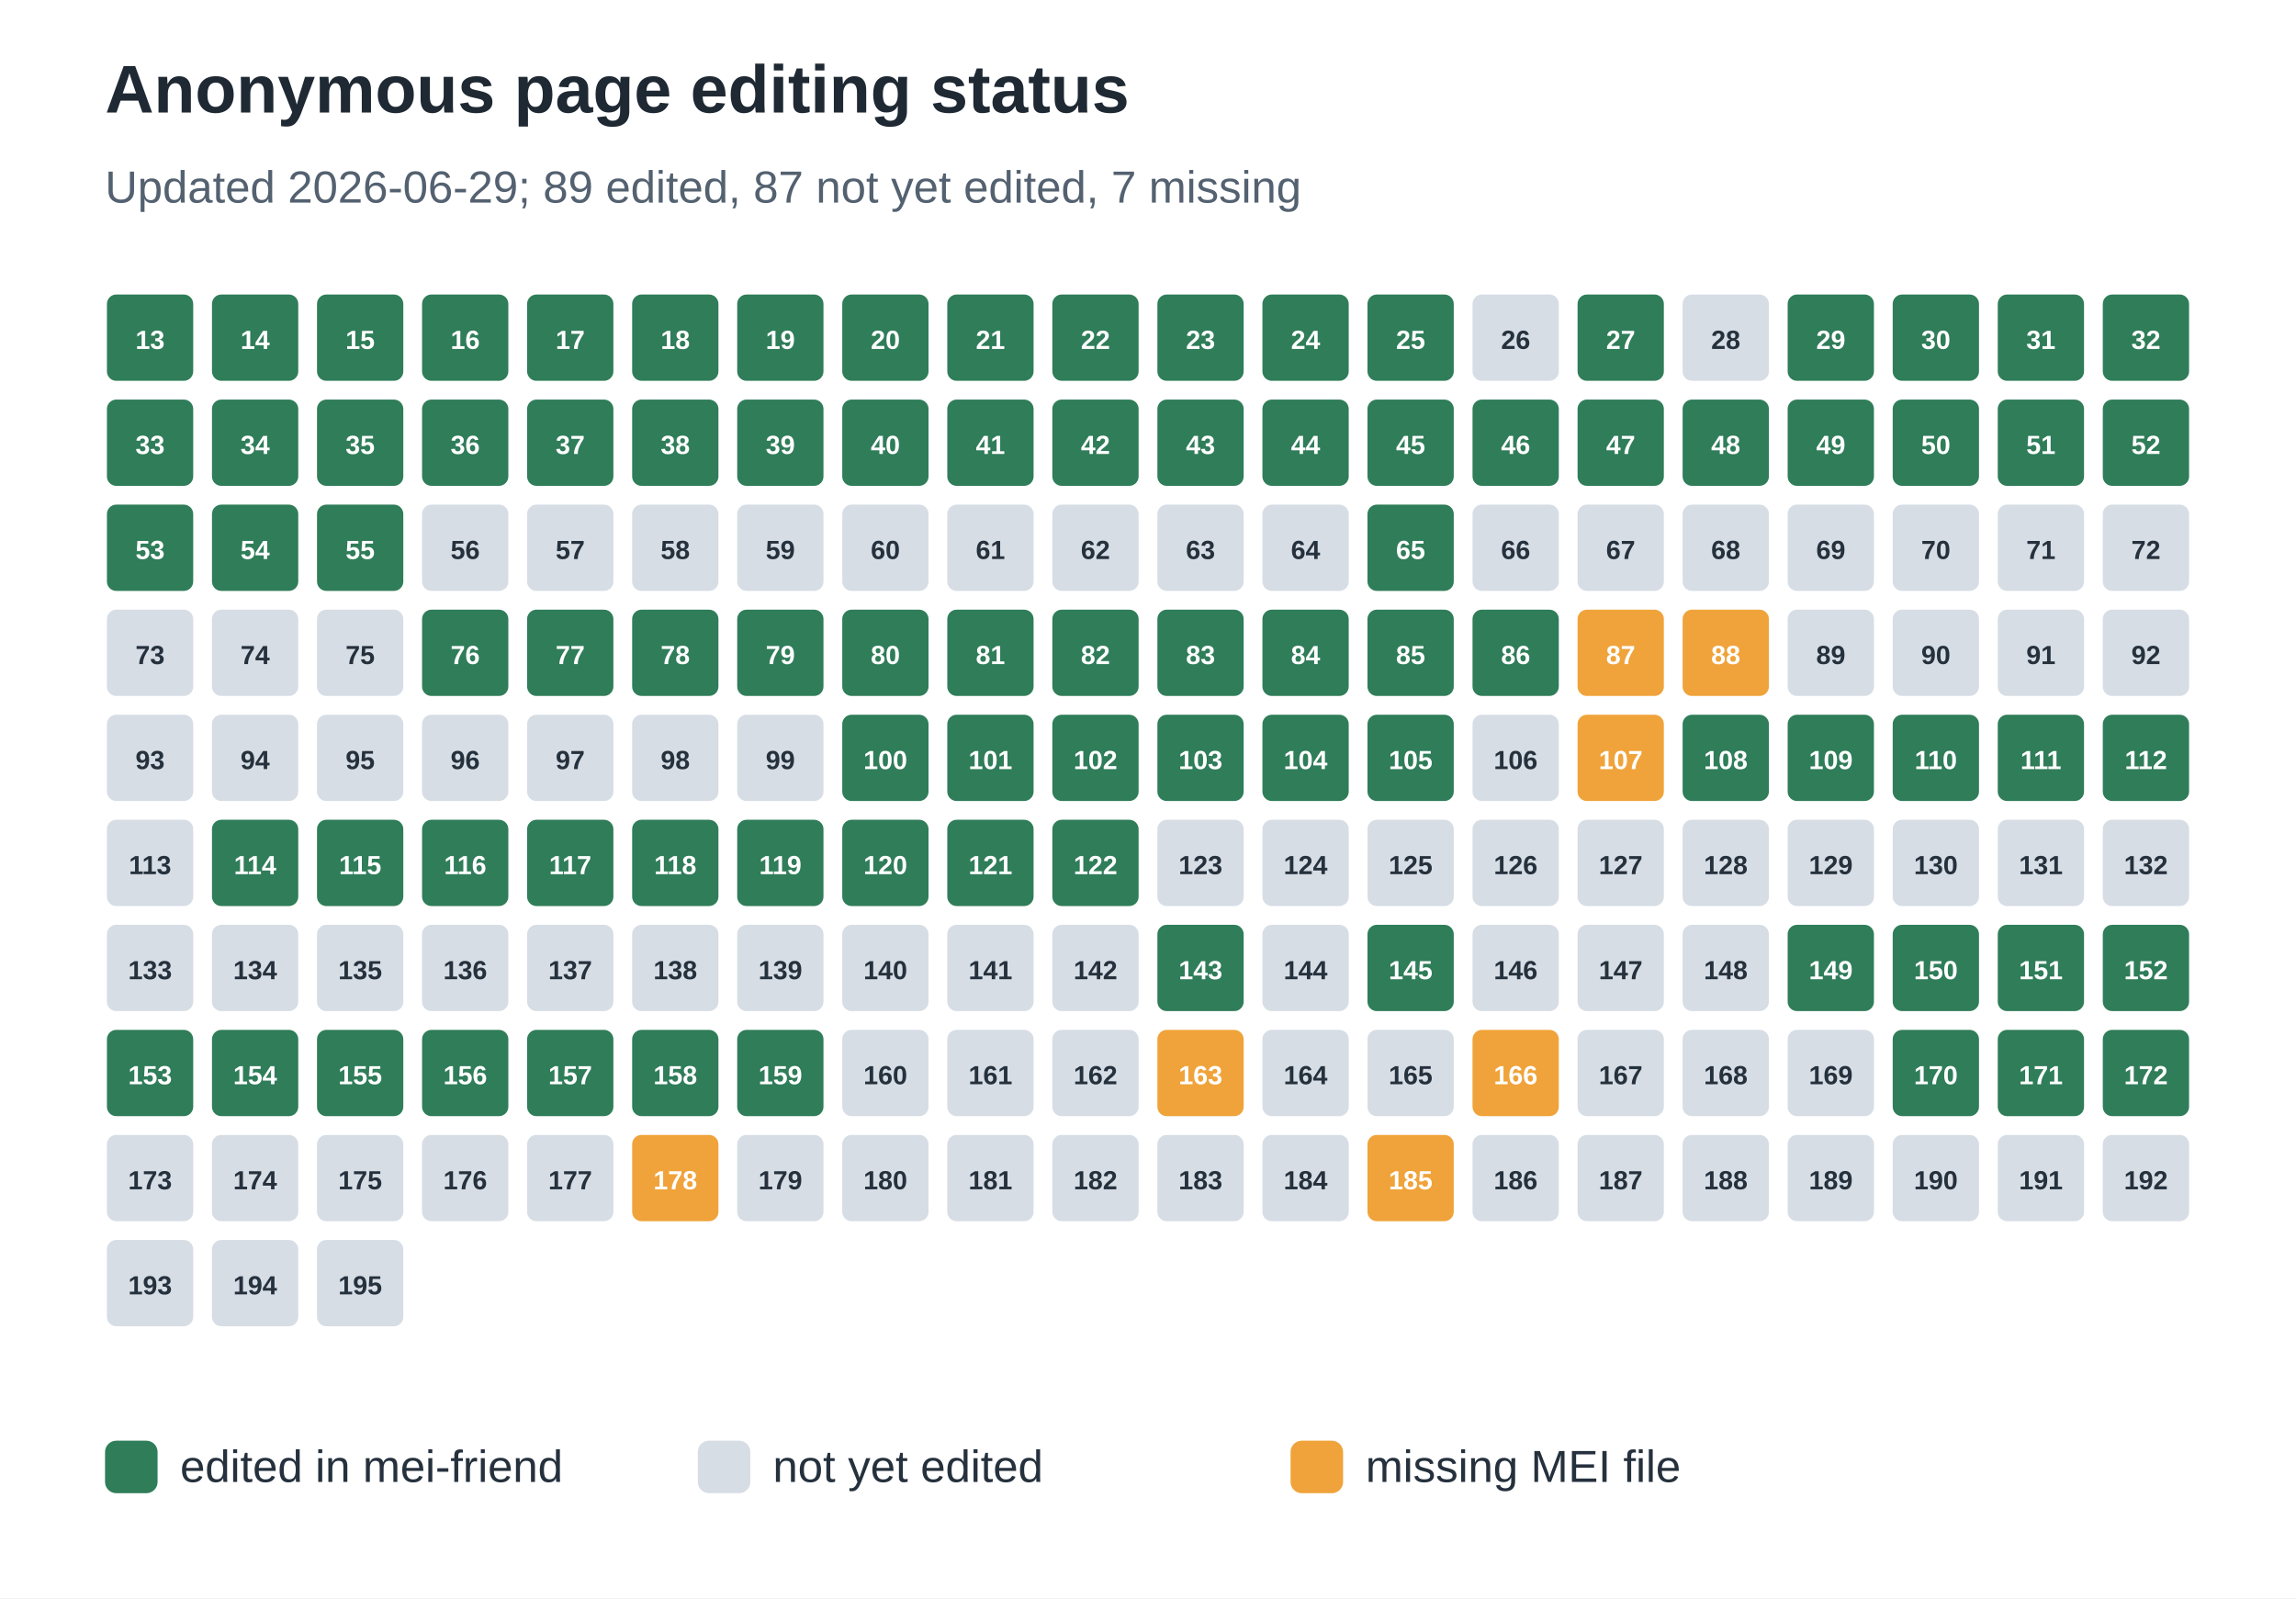
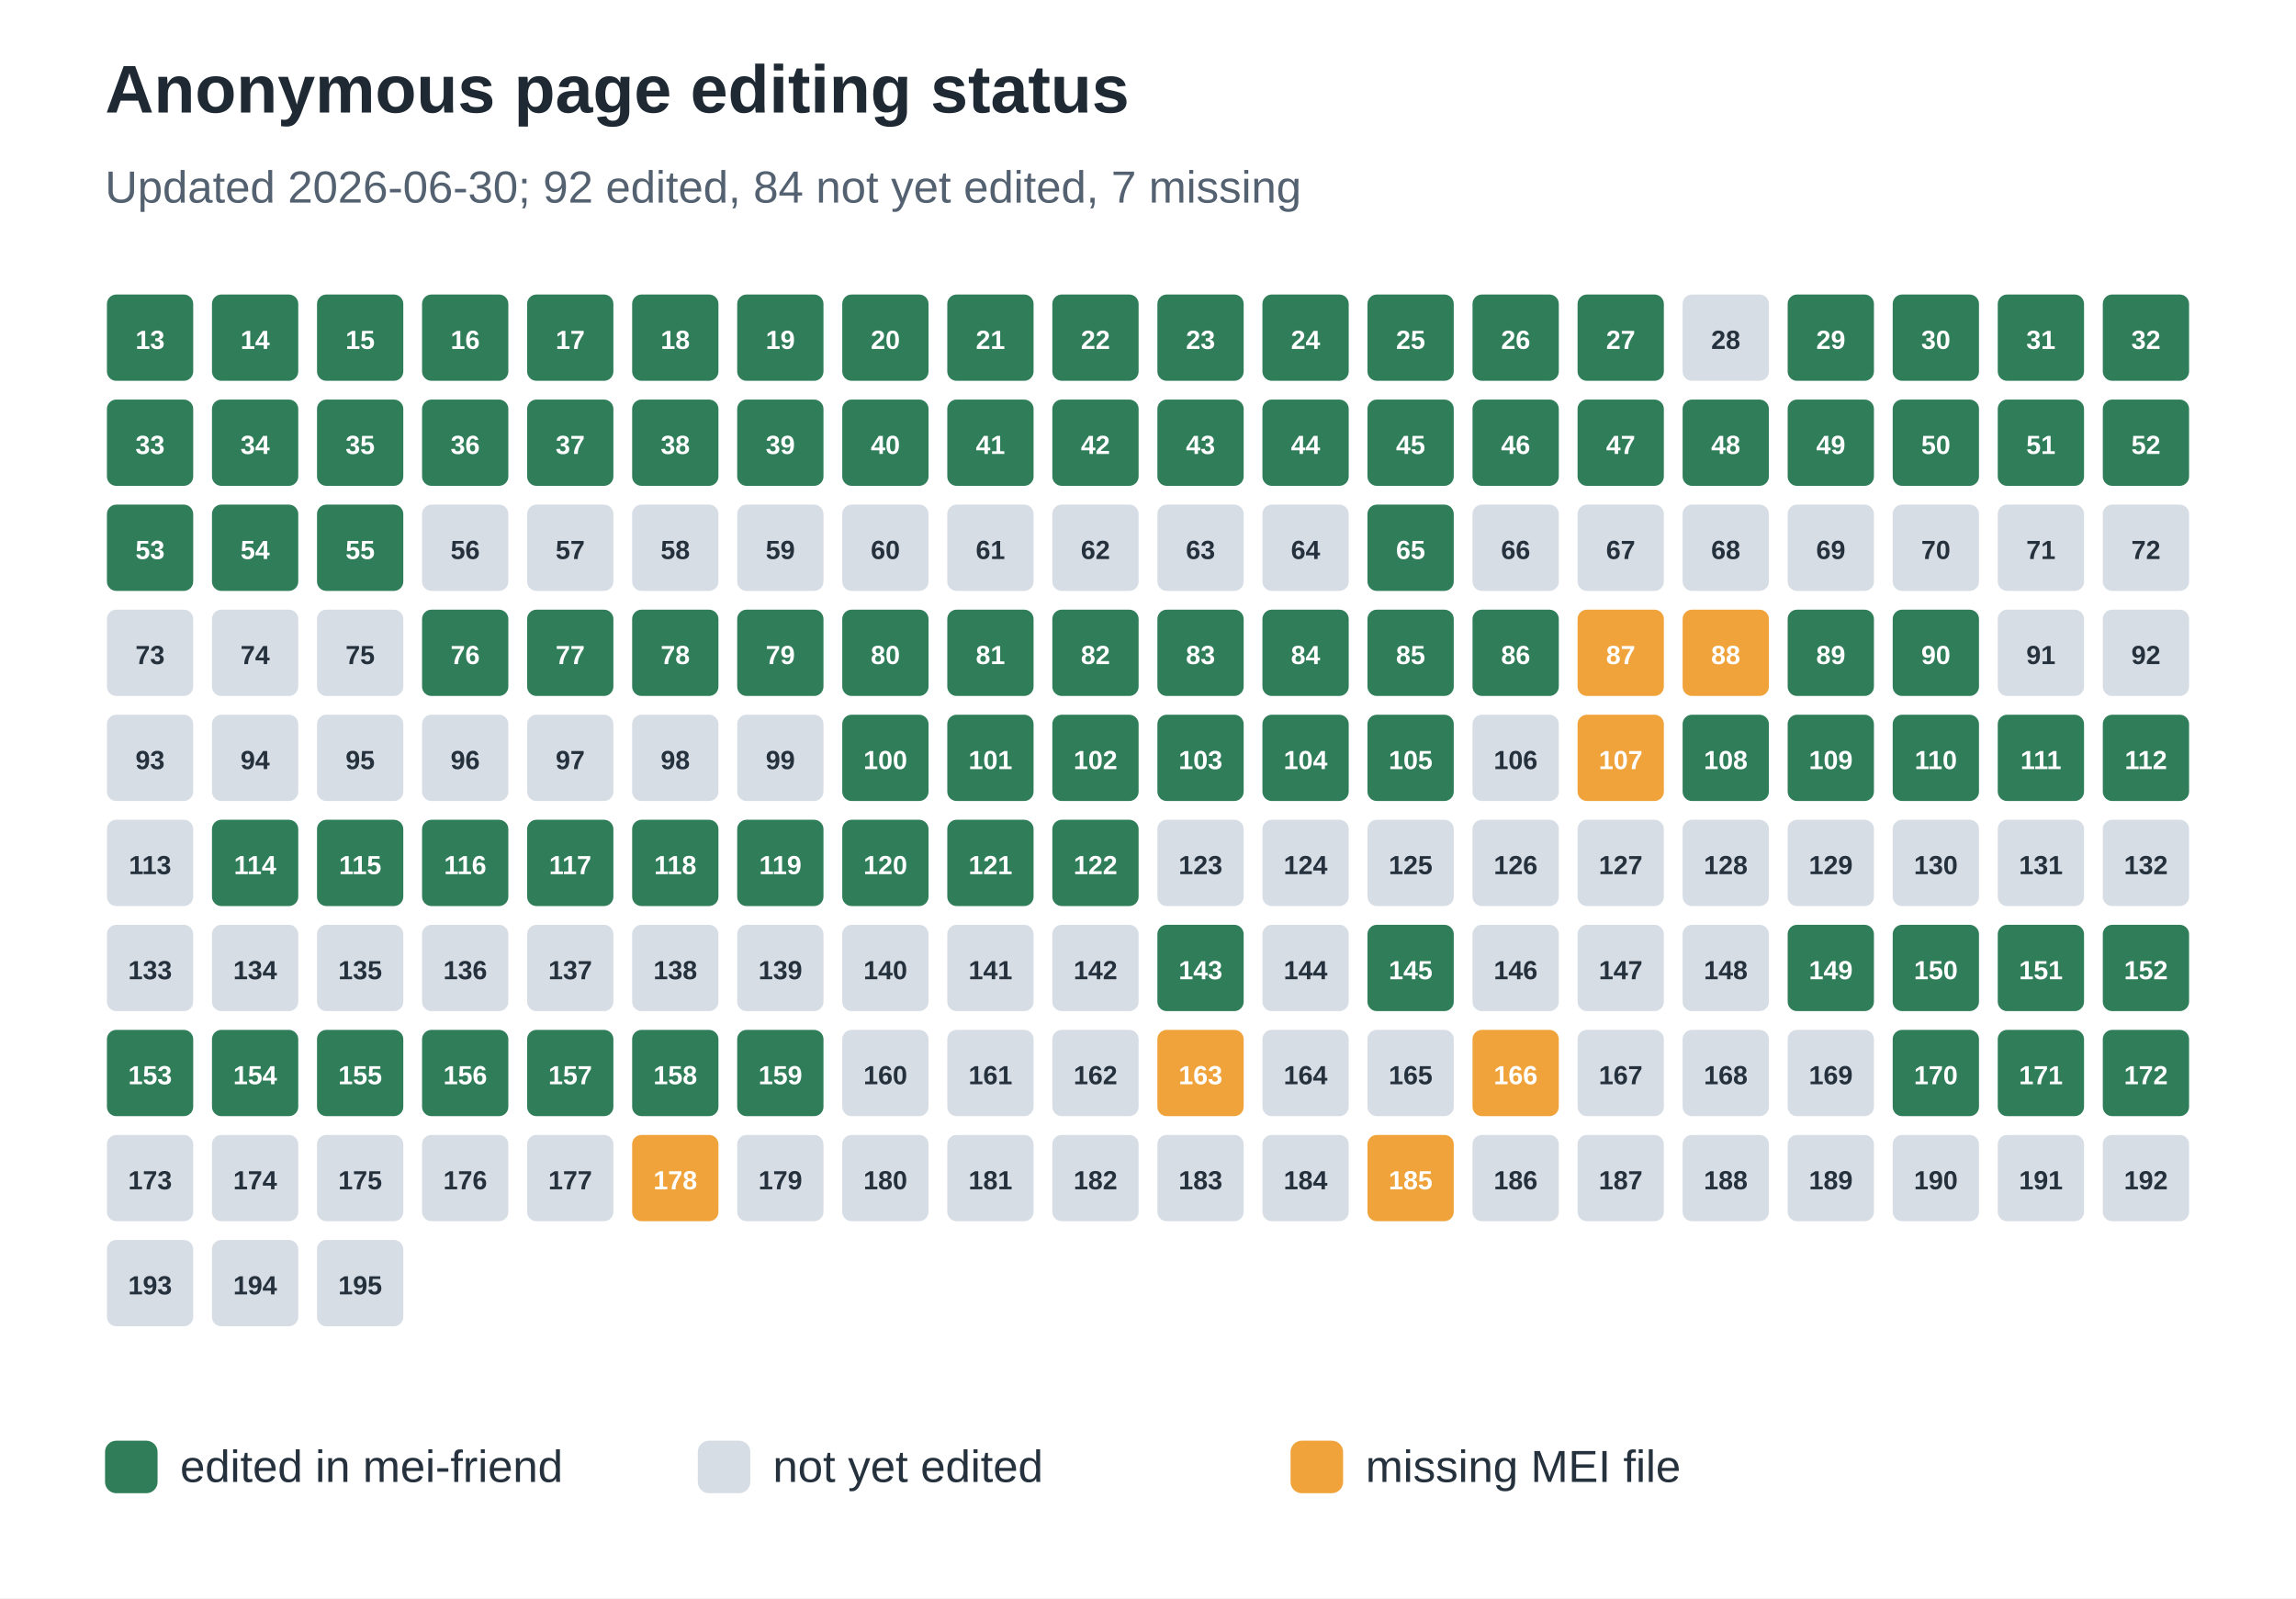
<svg xmlns="http://www.w3.org/2000/svg" width="612" height="426" viewBox="0 0 612 426" role="img" aria-labelledby="title desc">
  <rect width="100%" height="100%" fill="#ffffff" />
  <text x="28" y="30" font-family="Arial, sans-serif" font-size="18" font-weight="700" fill="#1f2933">Anonymous page editing status</text>
-   <text x="28" y="54" font-family="Arial, sans-serif" font-size="12" fill="#536170">Updated 2026-06-29; 89 edited, 87 not yet edited, 7 missing</text>
+   <text x="28" y="54" font-family="Arial, sans-serif" font-size="12" fill="#536170">Updated 2026-06-30; 92 edited, 84 not yet edited, 7 missing</text>
  <rect x="28" y="78" width="24" height="24" rx="3" fill="#2f7d59" stroke="#ffffff" stroke-width="1" />
  <text x="40.0" y="93" text-anchor="middle" font-family="Arial, sans-serif" font-size="7" font-weight="700" fill="#ffffff">13</text>
  <rect x="56" y="78" width="24" height="24" rx="3" fill="#2f7d59" stroke="#ffffff" stroke-width="1" />
  <text x="68.0" y="93" text-anchor="middle" font-family="Arial, sans-serif" font-size="7" font-weight="700" fill="#ffffff">14</text>
  <rect x="84" y="78" width="24" height="24" rx="3" fill="#2f7d59" stroke="#ffffff" stroke-width="1" />
  <text x="96.0" y="93" text-anchor="middle" font-family="Arial, sans-serif" font-size="7" font-weight="700" fill="#ffffff">15</text>
  <rect x="112" y="78" width="24" height="24" rx="3" fill="#2f7d59" stroke="#ffffff" stroke-width="1" />
  <text x="124.0" y="93" text-anchor="middle" font-family="Arial, sans-serif" font-size="7" font-weight="700" fill="#ffffff">16</text>
  <rect x="140" y="78" width="24" height="24" rx="3" fill="#2f7d59" stroke="#ffffff" stroke-width="1" />
  <text x="152.0" y="93" text-anchor="middle" font-family="Arial, sans-serif" font-size="7" font-weight="700" fill="#ffffff">17</text>
  <rect x="168" y="78" width="24" height="24" rx="3" fill="#2f7d59" stroke="#ffffff" stroke-width="1" />
  <text x="180.0" y="93" text-anchor="middle" font-family="Arial, sans-serif" font-size="7" font-weight="700" fill="#ffffff">18</text>
  <rect x="196" y="78" width="24" height="24" rx="3" fill="#2f7d59" stroke="#ffffff" stroke-width="1" />
  <text x="208.0" y="93" text-anchor="middle" font-family="Arial, sans-serif" font-size="7" font-weight="700" fill="#ffffff">19</text>
  <rect x="224" y="78" width="24" height="24" rx="3" fill="#2f7d59" stroke="#ffffff" stroke-width="1" />
  <text x="236.0" y="93" text-anchor="middle" font-family="Arial, sans-serif" font-size="7" font-weight="700" fill="#ffffff">20</text>
  <rect x="252" y="78" width="24" height="24" rx="3" fill="#2f7d59" stroke="#ffffff" stroke-width="1" />
  <text x="264.0" y="93" text-anchor="middle" font-family="Arial, sans-serif" font-size="7" font-weight="700" fill="#ffffff">21</text>
  <rect x="280" y="78" width="24" height="24" rx="3" fill="#2f7d59" stroke="#ffffff" stroke-width="1" />
  <text x="292.0" y="93" text-anchor="middle" font-family="Arial, sans-serif" font-size="7" font-weight="700" fill="#ffffff">22</text>
  <rect x="308" y="78" width="24" height="24" rx="3" fill="#2f7d59" stroke="#ffffff" stroke-width="1" />
  <text x="320.0" y="93" text-anchor="middle" font-family="Arial, sans-serif" font-size="7" font-weight="700" fill="#ffffff">23</text>
  <rect x="336" y="78" width="24" height="24" rx="3" fill="#2f7d59" stroke="#ffffff" stroke-width="1" />
  <text x="348.0" y="93" text-anchor="middle" font-family="Arial, sans-serif" font-size="7" font-weight="700" fill="#ffffff">24</text>
  <rect x="364" y="78" width="24" height="24" rx="3" fill="#2f7d59" stroke="#ffffff" stroke-width="1" />
  <text x="376.0" y="93" text-anchor="middle" font-family="Arial, sans-serif" font-size="7" font-weight="700" fill="#ffffff">25</text>
-   <rect x="392" y="78" width="24" height="24" rx="3" fill="#d7dde5" stroke="#ffffff" stroke-width="1" />
-   <text x="404.0" y="93" text-anchor="middle" font-family="Arial, sans-serif" font-size="7" font-weight="700" fill="#25313d">26</text>
+   <rect x="392" y="78" width="24" height="24" rx="3" fill="#2f7d59" stroke="#ffffff" stroke-width="1" />
+   <text x="404.0" y="93" text-anchor="middle" font-family="Arial, sans-serif" font-size="7" font-weight="700" fill="#ffffff">26</text>
  <rect x="420" y="78" width="24" height="24" rx="3" fill="#2f7d59" stroke="#ffffff" stroke-width="1" />
  <text x="432.0" y="93" text-anchor="middle" font-family="Arial, sans-serif" font-size="7" font-weight="700" fill="#ffffff">27</text>
  <rect x="448" y="78" width="24" height="24" rx="3" fill="#d7dde5" stroke="#ffffff" stroke-width="1" />
  <text x="460.0" y="93" text-anchor="middle" font-family="Arial, sans-serif" font-size="7" font-weight="700" fill="#25313d">28</text>
  <rect x="476" y="78" width="24" height="24" rx="3" fill="#2f7d59" stroke="#ffffff" stroke-width="1" />
  <text x="488.0" y="93" text-anchor="middle" font-family="Arial, sans-serif" font-size="7" font-weight="700" fill="#ffffff">29</text>
  <rect x="504" y="78" width="24" height="24" rx="3" fill="#2f7d59" stroke="#ffffff" stroke-width="1" />
  <text x="516.0" y="93" text-anchor="middle" font-family="Arial, sans-serif" font-size="7" font-weight="700" fill="#ffffff">30</text>
  <rect x="532" y="78" width="24" height="24" rx="3" fill="#2f7d59" stroke="#ffffff" stroke-width="1" />
  <text x="544.0" y="93" text-anchor="middle" font-family="Arial, sans-serif" font-size="7" font-weight="700" fill="#ffffff">31</text>
  <rect x="560" y="78" width="24" height="24" rx="3" fill="#2f7d59" stroke="#ffffff" stroke-width="1" />
  <text x="572.0" y="93" text-anchor="middle" font-family="Arial, sans-serif" font-size="7" font-weight="700" fill="#ffffff">32</text>
  <rect x="28" y="106" width="24" height="24" rx="3" fill="#2f7d59" stroke="#ffffff" stroke-width="1" />
  <text x="40.0" y="121" text-anchor="middle" font-family="Arial, sans-serif" font-size="7" font-weight="700" fill="#ffffff">33</text>
  <rect x="56" y="106" width="24" height="24" rx="3" fill="#2f7d59" stroke="#ffffff" stroke-width="1" />
  <text x="68.0" y="121" text-anchor="middle" font-family="Arial, sans-serif" font-size="7" font-weight="700" fill="#ffffff">34</text>
  <rect x="84" y="106" width="24" height="24" rx="3" fill="#2f7d59" stroke="#ffffff" stroke-width="1" />
  <text x="96.0" y="121" text-anchor="middle" font-family="Arial, sans-serif" font-size="7" font-weight="700" fill="#ffffff">35</text>
  <rect x="112" y="106" width="24" height="24" rx="3" fill="#2f7d59" stroke="#ffffff" stroke-width="1" />
  <text x="124.0" y="121" text-anchor="middle" font-family="Arial, sans-serif" font-size="7" font-weight="700" fill="#ffffff">36</text>
  <rect x="140" y="106" width="24" height="24" rx="3" fill="#2f7d59" stroke="#ffffff" stroke-width="1" />
  <text x="152.0" y="121" text-anchor="middle" font-family="Arial, sans-serif" font-size="7" font-weight="700" fill="#ffffff">37</text>
  <rect x="168" y="106" width="24" height="24" rx="3" fill="#2f7d59" stroke="#ffffff" stroke-width="1" />
  <text x="180.0" y="121" text-anchor="middle" font-family="Arial, sans-serif" font-size="7" font-weight="700" fill="#ffffff">38</text>
  <rect x="196" y="106" width="24" height="24" rx="3" fill="#2f7d59" stroke="#ffffff" stroke-width="1" />
  <text x="208.0" y="121" text-anchor="middle" font-family="Arial, sans-serif" font-size="7" font-weight="700" fill="#ffffff">39</text>
  <rect x="224" y="106" width="24" height="24" rx="3" fill="#2f7d59" stroke="#ffffff" stroke-width="1" />
  <text x="236.0" y="121" text-anchor="middle" font-family="Arial, sans-serif" font-size="7" font-weight="700" fill="#ffffff">40</text>
  <rect x="252" y="106" width="24" height="24" rx="3" fill="#2f7d59" stroke="#ffffff" stroke-width="1" />
  <text x="264.0" y="121" text-anchor="middle" font-family="Arial, sans-serif" font-size="7" font-weight="700" fill="#ffffff">41</text>
  <rect x="280" y="106" width="24" height="24" rx="3" fill="#2f7d59" stroke="#ffffff" stroke-width="1" />
  <text x="292.0" y="121" text-anchor="middle" font-family="Arial, sans-serif" font-size="7" font-weight="700" fill="#ffffff">42</text>
  <rect x="308" y="106" width="24" height="24" rx="3" fill="#2f7d59" stroke="#ffffff" stroke-width="1" />
  <text x="320.0" y="121" text-anchor="middle" font-family="Arial, sans-serif" font-size="7" font-weight="700" fill="#ffffff">43</text>
  <rect x="336" y="106" width="24" height="24" rx="3" fill="#2f7d59" stroke="#ffffff" stroke-width="1" />
  <text x="348.0" y="121" text-anchor="middle" font-family="Arial, sans-serif" font-size="7" font-weight="700" fill="#ffffff">44</text>
  <rect x="364" y="106" width="24" height="24" rx="3" fill="#2f7d59" stroke="#ffffff" stroke-width="1" />
  <text x="376.0" y="121" text-anchor="middle" font-family="Arial, sans-serif" font-size="7" font-weight="700" fill="#ffffff">45</text>
  <rect x="392" y="106" width="24" height="24" rx="3" fill="#2f7d59" stroke="#ffffff" stroke-width="1" />
  <text x="404.0" y="121" text-anchor="middle" font-family="Arial, sans-serif" font-size="7" font-weight="700" fill="#ffffff">46</text>
  <rect x="420" y="106" width="24" height="24" rx="3" fill="#2f7d59" stroke="#ffffff" stroke-width="1" />
  <text x="432.0" y="121" text-anchor="middle" font-family="Arial, sans-serif" font-size="7" font-weight="700" fill="#ffffff">47</text>
  <rect x="448" y="106" width="24" height="24" rx="3" fill="#2f7d59" stroke="#ffffff" stroke-width="1" />
  <text x="460.0" y="121" text-anchor="middle" font-family="Arial, sans-serif" font-size="7" font-weight="700" fill="#ffffff">48</text>
  <rect x="476" y="106" width="24" height="24" rx="3" fill="#2f7d59" stroke="#ffffff" stroke-width="1" />
  <text x="488.0" y="121" text-anchor="middle" font-family="Arial, sans-serif" font-size="7" font-weight="700" fill="#ffffff">49</text>
  <rect x="504" y="106" width="24" height="24" rx="3" fill="#2f7d59" stroke="#ffffff" stroke-width="1" />
  <text x="516.0" y="121" text-anchor="middle" font-family="Arial, sans-serif" font-size="7" font-weight="700" fill="#ffffff">50</text>
  <rect x="532" y="106" width="24" height="24" rx="3" fill="#2f7d59" stroke="#ffffff" stroke-width="1" />
  <text x="544.0" y="121" text-anchor="middle" font-family="Arial, sans-serif" font-size="7" font-weight="700" fill="#ffffff">51</text>
  <rect x="560" y="106" width="24" height="24" rx="3" fill="#2f7d59" stroke="#ffffff" stroke-width="1" />
  <text x="572.0" y="121" text-anchor="middle" font-family="Arial, sans-serif" font-size="7" font-weight="700" fill="#ffffff">52</text>
  <rect x="28" y="134" width="24" height="24" rx="3" fill="#2f7d59" stroke="#ffffff" stroke-width="1" />
  <text x="40.0" y="149" text-anchor="middle" font-family="Arial, sans-serif" font-size="7" font-weight="700" fill="#ffffff">53</text>
  <rect x="56" y="134" width="24" height="24" rx="3" fill="#2f7d59" stroke="#ffffff" stroke-width="1" />
  <text x="68.0" y="149" text-anchor="middle" font-family="Arial, sans-serif" font-size="7" font-weight="700" fill="#ffffff">54</text>
  <rect x="84" y="134" width="24" height="24" rx="3" fill="#2f7d59" stroke="#ffffff" stroke-width="1" />
  <text x="96.0" y="149" text-anchor="middle" font-family="Arial, sans-serif" font-size="7" font-weight="700" fill="#ffffff">55</text>
  <rect x="112" y="134" width="24" height="24" rx="3" fill="#d7dde5" stroke="#ffffff" stroke-width="1" />
  <text x="124.0" y="149" text-anchor="middle" font-family="Arial, sans-serif" font-size="7" font-weight="700" fill="#25313d">56</text>
  <rect x="140" y="134" width="24" height="24" rx="3" fill="#d7dde5" stroke="#ffffff" stroke-width="1" />
  <text x="152.0" y="149" text-anchor="middle" font-family="Arial, sans-serif" font-size="7" font-weight="700" fill="#25313d">57</text>
  <rect x="168" y="134" width="24" height="24" rx="3" fill="#d7dde5" stroke="#ffffff" stroke-width="1" />
  <text x="180.0" y="149" text-anchor="middle" font-family="Arial, sans-serif" font-size="7" font-weight="700" fill="#25313d">58</text>
  <rect x="196" y="134" width="24" height="24" rx="3" fill="#d7dde5" stroke="#ffffff" stroke-width="1" />
  <text x="208.0" y="149" text-anchor="middle" font-family="Arial, sans-serif" font-size="7" font-weight="700" fill="#25313d">59</text>
  <rect x="224" y="134" width="24" height="24" rx="3" fill="#d7dde5" stroke="#ffffff" stroke-width="1" />
  <text x="236.0" y="149" text-anchor="middle" font-family="Arial, sans-serif" font-size="7" font-weight="700" fill="#25313d">60</text>
  <rect x="252" y="134" width="24" height="24" rx="3" fill="#d7dde5" stroke="#ffffff" stroke-width="1" />
  <text x="264.0" y="149" text-anchor="middle" font-family="Arial, sans-serif" font-size="7" font-weight="700" fill="#25313d">61</text>
  <rect x="280" y="134" width="24" height="24" rx="3" fill="#d7dde5" stroke="#ffffff" stroke-width="1" />
  <text x="292.0" y="149" text-anchor="middle" font-family="Arial, sans-serif" font-size="7" font-weight="700" fill="#25313d">62</text>
  <rect x="308" y="134" width="24" height="24" rx="3" fill="#d7dde5" stroke="#ffffff" stroke-width="1" />
  <text x="320.0" y="149" text-anchor="middle" font-family="Arial, sans-serif" font-size="7" font-weight="700" fill="#25313d">63</text>
  <rect x="336" y="134" width="24" height="24" rx="3" fill="#d7dde5" stroke="#ffffff" stroke-width="1" />
  <text x="348.0" y="149" text-anchor="middle" font-family="Arial, sans-serif" font-size="7" font-weight="700" fill="#25313d">64</text>
  <rect x="364" y="134" width="24" height="24" rx="3" fill="#2f7d59" stroke="#ffffff" stroke-width="1" />
  <text x="376.0" y="149" text-anchor="middle" font-family="Arial, sans-serif" font-size="7" font-weight="700" fill="#ffffff">65</text>
  <rect x="392" y="134" width="24" height="24" rx="3" fill="#d7dde5" stroke="#ffffff" stroke-width="1" />
  <text x="404.0" y="149" text-anchor="middle" font-family="Arial, sans-serif" font-size="7" font-weight="700" fill="#25313d">66</text>
  <rect x="420" y="134" width="24" height="24" rx="3" fill="#d7dde5" stroke="#ffffff" stroke-width="1" />
  <text x="432.0" y="149" text-anchor="middle" font-family="Arial, sans-serif" font-size="7" font-weight="700" fill="#25313d">67</text>
  <rect x="448" y="134" width="24" height="24" rx="3" fill="#d7dde5" stroke="#ffffff" stroke-width="1" />
  <text x="460.0" y="149" text-anchor="middle" font-family="Arial, sans-serif" font-size="7" font-weight="700" fill="#25313d">68</text>
  <rect x="476" y="134" width="24" height="24" rx="3" fill="#d7dde5" stroke="#ffffff" stroke-width="1" />
  <text x="488.0" y="149" text-anchor="middle" font-family="Arial, sans-serif" font-size="7" font-weight="700" fill="#25313d">69</text>
  <rect x="504" y="134" width="24" height="24" rx="3" fill="#d7dde5" stroke="#ffffff" stroke-width="1" />
  <text x="516.0" y="149" text-anchor="middle" font-family="Arial, sans-serif" font-size="7" font-weight="700" fill="#25313d">70</text>
  <rect x="532" y="134" width="24" height="24" rx="3" fill="#d7dde5" stroke="#ffffff" stroke-width="1" />
  <text x="544.0" y="149" text-anchor="middle" font-family="Arial, sans-serif" font-size="7" font-weight="700" fill="#25313d">71</text>
  <rect x="560" y="134" width="24" height="24" rx="3" fill="#d7dde5" stroke="#ffffff" stroke-width="1" />
  <text x="572.0" y="149" text-anchor="middle" font-family="Arial, sans-serif" font-size="7" font-weight="700" fill="#25313d">72</text>
  <rect x="28" y="162" width="24" height="24" rx="3" fill="#d7dde5" stroke="#ffffff" stroke-width="1" />
  <text x="40.0" y="177" text-anchor="middle" font-family="Arial, sans-serif" font-size="7" font-weight="700" fill="#25313d">73</text>
  <rect x="56" y="162" width="24" height="24" rx="3" fill="#d7dde5" stroke="#ffffff" stroke-width="1" />
  <text x="68.0" y="177" text-anchor="middle" font-family="Arial, sans-serif" font-size="7" font-weight="700" fill="#25313d">74</text>
  <rect x="84" y="162" width="24" height="24" rx="3" fill="#d7dde5" stroke="#ffffff" stroke-width="1" />
  <text x="96.0" y="177" text-anchor="middle" font-family="Arial, sans-serif" font-size="7" font-weight="700" fill="#25313d">75</text>
  <rect x="112" y="162" width="24" height="24" rx="3" fill="#2f7d59" stroke="#ffffff" stroke-width="1" />
  <text x="124.0" y="177" text-anchor="middle" font-family="Arial, sans-serif" font-size="7" font-weight="700" fill="#ffffff">76</text>
  <rect x="140" y="162" width="24" height="24" rx="3" fill="#2f7d59" stroke="#ffffff" stroke-width="1" />
  <text x="152.0" y="177" text-anchor="middle" font-family="Arial, sans-serif" font-size="7" font-weight="700" fill="#ffffff">77</text>
  <rect x="168" y="162" width="24" height="24" rx="3" fill="#2f7d59" stroke="#ffffff" stroke-width="1" />
  <text x="180.0" y="177" text-anchor="middle" font-family="Arial, sans-serif" font-size="7" font-weight="700" fill="#ffffff">78</text>
  <rect x="196" y="162" width="24" height="24" rx="3" fill="#2f7d59" stroke="#ffffff" stroke-width="1" />
  <text x="208.0" y="177" text-anchor="middle" font-family="Arial, sans-serif" font-size="7" font-weight="700" fill="#ffffff">79</text>
  <rect x="224" y="162" width="24" height="24" rx="3" fill="#2f7d59" stroke="#ffffff" stroke-width="1" />
  <text x="236.0" y="177" text-anchor="middle" font-family="Arial, sans-serif" font-size="7" font-weight="700" fill="#ffffff">80</text>
  <rect x="252" y="162" width="24" height="24" rx="3" fill="#2f7d59" stroke="#ffffff" stroke-width="1" />
  <text x="264.0" y="177" text-anchor="middle" font-family="Arial, sans-serif" font-size="7" font-weight="700" fill="#ffffff">81</text>
  <rect x="280" y="162" width="24" height="24" rx="3" fill="#2f7d59" stroke="#ffffff" stroke-width="1" />
  <text x="292.0" y="177" text-anchor="middle" font-family="Arial, sans-serif" font-size="7" font-weight="700" fill="#ffffff">82</text>
  <rect x="308" y="162" width="24" height="24" rx="3" fill="#2f7d59" stroke="#ffffff" stroke-width="1" />
  <text x="320.0" y="177" text-anchor="middle" font-family="Arial, sans-serif" font-size="7" font-weight="700" fill="#ffffff">83</text>
  <rect x="336" y="162" width="24" height="24" rx="3" fill="#2f7d59" stroke="#ffffff" stroke-width="1" />
  <text x="348.0" y="177" text-anchor="middle" font-family="Arial, sans-serif" font-size="7" font-weight="700" fill="#ffffff">84</text>
  <rect x="364" y="162" width="24" height="24" rx="3" fill="#2f7d59" stroke="#ffffff" stroke-width="1" />
  <text x="376.0" y="177" text-anchor="middle" font-family="Arial, sans-serif" font-size="7" font-weight="700" fill="#ffffff">85</text>
  <rect x="392" y="162" width="24" height="24" rx="3" fill="#2f7d59" stroke="#ffffff" stroke-width="1" />
  <text x="404.0" y="177" text-anchor="middle" font-family="Arial, sans-serif" font-size="7" font-weight="700" fill="#ffffff">86</text>
  <rect x="420" y="162" width="24" height="24" rx="3" fill="#f0a33a" stroke="#ffffff" stroke-width="1" />
  <text x="432.0" y="177" text-anchor="middle" font-family="Arial, sans-serif" font-size="7" font-weight="700" fill="#ffffff">87</text>
  <rect x="448" y="162" width="24" height="24" rx="3" fill="#f0a33a" stroke="#ffffff" stroke-width="1" />
  <text x="460.0" y="177" text-anchor="middle" font-family="Arial, sans-serif" font-size="7" font-weight="700" fill="#ffffff">88</text>
-   <rect x="476" y="162" width="24" height="24" rx="3" fill="#d7dde5" stroke="#ffffff" stroke-width="1" />
-   <text x="488.0" y="177" text-anchor="middle" font-family="Arial, sans-serif" font-size="7" font-weight="700" fill="#25313d">89</text>
-   <rect x="504" y="162" width="24" height="24" rx="3" fill="#d7dde5" stroke="#ffffff" stroke-width="1" />
-   <text x="516.0" y="177" text-anchor="middle" font-family="Arial, sans-serif" font-size="7" font-weight="700" fill="#25313d">90</text>
+   <rect x="476" y="162" width="24" height="24" rx="3" fill="#2f7d59" stroke="#ffffff" stroke-width="1" />
+   <text x="488.0" y="177" text-anchor="middle" font-family="Arial, sans-serif" font-size="7" font-weight="700" fill="#ffffff">89</text>
+   <rect x="504" y="162" width="24" height="24" rx="3" fill="#2f7d59" stroke="#ffffff" stroke-width="1" />
+   <text x="516.0" y="177" text-anchor="middle" font-family="Arial, sans-serif" font-size="7" font-weight="700" fill="#ffffff">90</text>
  <rect x="532" y="162" width="24" height="24" rx="3" fill="#d7dde5" stroke="#ffffff" stroke-width="1" />
  <text x="544.0" y="177" text-anchor="middle" font-family="Arial, sans-serif" font-size="7" font-weight="700" fill="#25313d">91</text>
  <rect x="560" y="162" width="24" height="24" rx="3" fill="#d7dde5" stroke="#ffffff" stroke-width="1" />
  <text x="572.0" y="177" text-anchor="middle" font-family="Arial, sans-serif" font-size="7" font-weight="700" fill="#25313d">92</text>
  <rect x="28" y="190" width="24" height="24" rx="3" fill="#d7dde5" stroke="#ffffff" stroke-width="1" />
  <text x="40.0" y="205" text-anchor="middle" font-family="Arial, sans-serif" font-size="7" font-weight="700" fill="#25313d">93</text>
  <rect x="56" y="190" width="24" height="24" rx="3" fill="#d7dde5" stroke="#ffffff" stroke-width="1" />
  <text x="68.0" y="205" text-anchor="middle" font-family="Arial, sans-serif" font-size="7" font-weight="700" fill="#25313d">94</text>
  <rect x="84" y="190" width="24" height="24" rx="3" fill="#d7dde5" stroke="#ffffff" stroke-width="1" />
  <text x="96.0" y="205" text-anchor="middle" font-family="Arial, sans-serif" font-size="7" font-weight="700" fill="#25313d">95</text>
  <rect x="112" y="190" width="24" height="24" rx="3" fill="#d7dde5" stroke="#ffffff" stroke-width="1" />
  <text x="124.0" y="205" text-anchor="middle" font-family="Arial, sans-serif" font-size="7" font-weight="700" fill="#25313d">96</text>
  <rect x="140" y="190" width="24" height="24" rx="3" fill="#d7dde5" stroke="#ffffff" stroke-width="1" />
  <text x="152.0" y="205" text-anchor="middle" font-family="Arial, sans-serif" font-size="7" font-weight="700" fill="#25313d">97</text>
  <rect x="168" y="190" width="24" height="24" rx="3" fill="#d7dde5" stroke="#ffffff" stroke-width="1" />
  <text x="180.0" y="205" text-anchor="middle" font-family="Arial, sans-serif" font-size="7" font-weight="700" fill="#25313d">98</text>
  <rect x="196" y="190" width="24" height="24" rx="3" fill="#d7dde5" stroke="#ffffff" stroke-width="1" />
  <text x="208.0" y="205" text-anchor="middle" font-family="Arial, sans-serif" font-size="7" font-weight="700" fill="#25313d">99</text>
  <rect x="224" y="190" width="24" height="24" rx="3" fill="#2f7d59" stroke="#ffffff" stroke-width="1" />
  <text x="236.0" y="205" text-anchor="middle" font-family="Arial, sans-serif" font-size="7" font-weight="700" fill="#ffffff">100</text>
  <rect x="252" y="190" width="24" height="24" rx="3" fill="#2f7d59" stroke="#ffffff" stroke-width="1" />
  <text x="264.0" y="205" text-anchor="middle" font-family="Arial, sans-serif" font-size="7" font-weight="700" fill="#ffffff">101</text>
  <rect x="280" y="190" width="24" height="24" rx="3" fill="#2f7d59" stroke="#ffffff" stroke-width="1" />
  <text x="292.0" y="205" text-anchor="middle" font-family="Arial, sans-serif" font-size="7" font-weight="700" fill="#ffffff">102</text>
  <rect x="308" y="190" width="24" height="24" rx="3" fill="#2f7d59" stroke="#ffffff" stroke-width="1" />
  <text x="320.0" y="205" text-anchor="middle" font-family="Arial, sans-serif" font-size="7" font-weight="700" fill="#ffffff">103</text>
  <rect x="336" y="190" width="24" height="24" rx="3" fill="#2f7d59" stroke="#ffffff" stroke-width="1" />
  <text x="348.0" y="205" text-anchor="middle" font-family="Arial, sans-serif" font-size="7" font-weight="700" fill="#ffffff">104</text>
  <rect x="364" y="190" width="24" height="24" rx="3" fill="#2f7d59" stroke="#ffffff" stroke-width="1" />
  <text x="376.0" y="205" text-anchor="middle" font-family="Arial, sans-serif" font-size="7" font-weight="700" fill="#ffffff">105</text>
  <rect x="392" y="190" width="24" height="24" rx="3" fill="#d7dde5" stroke="#ffffff" stroke-width="1" />
  <text x="404.0" y="205" text-anchor="middle" font-family="Arial, sans-serif" font-size="7" font-weight="700" fill="#25313d">106</text>
  <rect x="420" y="190" width="24" height="24" rx="3" fill="#f0a33a" stroke="#ffffff" stroke-width="1" />
  <text x="432.0" y="205" text-anchor="middle" font-family="Arial, sans-serif" font-size="7" font-weight="700" fill="#ffffff">107</text>
  <rect x="448" y="190" width="24" height="24" rx="3" fill="#2f7d59" stroke="#ffffff" stroke-width="1" />
  <text x="460.0" y="205" text-anchor="middle" font-family="Arial, sans-serif" font-size="7" font-weight="700" fill="#ffffff">108</text>
  <rect x="476" y="190" width="24" height="24" rx="3" fill="#2f7d59" stroke="#ffffff" stroke-width="1" />
  <text x="488.0" y="205" text-anchor="middle" font-family="Arial, sans-serif" font-size="7" font-weight="700" fill="#ffffff">109</text>
  <rect x="504" y="190" width="24" height="24" rx="3" fill="#2f7d59" stroke="#ffffff" stroke-width="1" />
  <text x="516.0" y="205" text-anchor="middle" font-family="Arial, sans-serif" font-size="7" font-weight="700" fill="#ffffff">110</text>
  <rect x="532" y="190" width="24" height="24" rx="3" fill="#2f7d59" stroke="#ffffff" stroke-width="1" />
  <text x="544.0" y="205" text-anchor="middle" font-family="Arial, sans-serif" font-size="7" font-weight="700" fill="#ffffff">111</text>
  <rect x="560" y="190" width="24" height="24" rx="3" fill="#2f7d59" stroke="#ffffff" stroke-width="1" />
  <text x="572.0" y="205" text-anchor="middle" font-family="Arial, sans-serif" font-size="7" font-weight="700" fill="#ffffff">112</text>
  <rect x="28" y="218" width="24" height="24" rx="3" fill="#d7dde5" stroke="#ffffff" stroke-width="1" />
  <text x="40.0" y="233" text-anchor="middle" font-family="Arial, sans-serif" font-size="7" font-weight="700" fill="#25313d">113</text>
  <rect x="56" y="218" width="24" height="24" rx="3" fill="#2f7d59" stroke="#ffffff" stroke-width="1" />
  <text x="68.0" y="233" text-anchor="middle" font-family="Arial, sans-serif" font-size="7" font-weight="700" fill="#ffffff">114</text>
  <rect x="84" y="218" width="24" height="24" rx="3" fill="#2f7d59" stroke="#ffffff" stroke-width="1" />
  <text x="96.0" y="233" text-anchor="middle" font-family="Arial, sans-serif" font-size="7" font-weight="700" fill="#ffffff">115</text>
  <rect x="112" y="218" width="24" height="24" rx="3" fill="#2f7d59" stroke="#ffffff" stroke-width="1" />
  <text x="124.0" y="233" text-anchor="middle" font-family="Arial, sans-serif" font-size="7" font-weight="700" fill="#ffffff">116</text>
  <rect x="140" y="218" width="24" height="24" rx="3" fill="#2f7d59" stroke="#ffffff" stroke-width="1" />
  <text x="152.0" y="233" text-anchor="middle" font-family="Arial, sans-serif" font-size="7" font-weight="700" fill="#ffffff">117</text>
  <rect x="168" y="218" width="24" height="24" rx="3" fill="#2f7d59" stroke="#ffffff" stroke-width="1" />
  <text x="180.0" y="233" text-anchor="middle" font-family="Arial, sans-serif" font-size="7" font-weight="700" fill="#ffffff">118</text>
  <rect x="196" y="218" width="24" height="24" rx="3" fill="#2f7d59" stroke="#ffffff" stroke-width="1" />
  <text x="208.0" y="233" text-anchor="middle" font-family="Arial, sans-serif" font-size="7" font-weight="700" fill="#ffffff">119</text>
  <rect x="224" y="218" width="24" height="24" rx="3" fill="#2f7d59" stroke="#ffffff" stroke-width="1" />
  <text x="236.0" y="233" text-anchor="middle" font-family="Arial, sans-serif" font-size="7" font-weight="700" fill="#ffffff">120</text>
  <rect x="252" y="218" width="24" height="24" rx="3" fill="#2f7d59" stroke="#ffffff" stroke-width="1" />
  <text x="264.0" y="233" text-anchor="middle" font-family="Arial, sans-serif" font-size="7" font-weight="700" fill="#ffffff">121</text>
  <rect x="280" y="218" width="24" height="24" rx="3" fill="#2f7d59" stroke="#ffffff" stroke-width="1" />
  <text x="292.0" y="233" text-anchor="middle" font-family="Arial, sans-serif" font-size="7" font-weight="700" fill="#ffffff">122</text>
  <rect x="308" y="218" width="24" height="24" rx="3" fill="#d7dde5" stroke="#ffffff" stroke-width="1" />
  <text x="320.0" y="233" text-anchor="middle" font-family="Arial, sans-serif" font-size="7" font-weight="700" fill="#25313d">123</text>
  <rect x="336" y="218" width="24" height="24" rx="3" fill="#d7dde5" stroke="#ffffff" stroke-width="1" />
  <text x="348.0" y="233" text-anchor="middle" font-family="Arial, sans-serif" font-size="7" font-weight="700" fill="#25313d">124</text>
  <rect x="364" y="218" width="24" height="24" rx="3" fill="#d7dde5" stroke="#ffffff" stroke-width="1" />
  <text x="376.0" y="233" text-anchor="middle" font-family="Arial, sans-serif" font-size="7" font-weight="700" fill="#25313d">125</text>
  <rect x="392" y="218" width="24" height="24" rx="3" fill="#d7dde5" stroke="#ffffff" stroke-width="1" />
  <text x="404.0" y="233" text-anchor="middle" font-family="Arial, sans-serif" font-size="7" font-weight="700" fill="#25313d">126</text>
  <rect x="420" y="218" width="24" height="24" rx="3" fill="#d7dde5" stroke="#ffffff" stroke-width="1" />
  <text x="432.0" y="233" text-anchor="middle" font-family="Arial, sans-serif" font-size="7" font-weight="700" fill="#25313d">127</text>
  <rect x="448" y="218" width="24" height="24" rx="3" fill="#d7dde5" stroke="#ffffff" stroke-width="1" />
  <text x="460.0" y="233" text-anchor="middle" font-family="Arial, sans-serif" font-size="7" font-weight="700" fill="#25313d">128</text>
  <rect x="476" y="218" width="24" height="24" rx="3" fill="#d7dde5" stroke="#ffffff" stroke-width="1" />
  <text x="488.0" y="233" text-anchor="middle" font-family="Arial, sans-serif" font-size="7" font-weight="700" fill="#25313d">129</text>
  <rect x="504" y="218" width="24" height="24" rx="3" fill="#d7dde5" stroke="#ffffff" stroke-width="1" />
  <text x="516.0" y="233" text-anchor="middle" font-family="Arial, sans-serif" font-size="7" font-weight="700" fill="#25313d">130</text>
  <rect x="532" y="218" width="24" height="24" rx="3" fill="#d7dde5" stroke="#ffffff" stroke-width="1" />
  <text x="544.0" y="233" text-anchor="middle" font-family="Arial, sans-serif" font-size="7" font-weight="700" fill="#25313d">131</text>
  <rect x="560" y="218" width="24" height="24" rx="3" fill="#d7dde5" stroke="#ffffff" stroke-width="1" />
  <text x="572.0" y="233" text-anchor="middle" font-family="Arial, sans-serif" font-size="7" font-weight="700" fill="#25313d">132</text>
  <rect x="28" y="246" width="24" height="24" rx="3" fill="#d7dde5" stroke="#ffffff" stroke-width="1" />
  <text x="40.0" y="261" text-anchor="middle" font-family="Arial, sans-serif" font-size="7" font-weight="700" fill="#25313d">133</text>
  <rect x="56" y="246" width="24" height="24" rx="3" fill="#d7dde5" stroke="#ffffff" stroke-width="1" />
  <text x="68.0" y="261" text-anchor="middle" font-family="Arial, sans-serif" font-size="7" font-weight="700" fill="#25313d">134</text>
  <rect x="84" y="246" width="24" height="24" rx="3" fill="#d7dde5" stroke="#ffffff" stroke-width="1" />
  <text x="96.0" y="261" text-anchor="middle" font-family="Arial, sans-serif" font-size="7" font-weight="700" fill="#25313d">135</text>
  <rect x="112" y="246" width="24" height="24" rx="3" fill="#d7dde5" stroke="#ffffff" stroke-width="1" />
  <text x="124.0" y="261" text-anchor="middle" font-family="Arial, sans-serif" font-size="7" font-weight="700" fill="#25313d">136</text>
  <rect x="140" y="246" width="24" height="24" rx="3" fill="#d7dde5" stroke="#ffffff" stroke-width="1" />
  <text x="152.0" y="261" text-anchor="middle" font-family="Arial, sans-serif" font-size="7" font-weight="700" fill="#25313d">137</text>
  <rect x="168" y="246" width="24" height="24" rx="3" fill="#d7dde5" stroke="#ffffff" stroke-width="1" />
  <text x="180.0" y="261" text-anchor="middle" font-family="Arial, sans-serif" font-size="7" font-weight="700" fill="#25313d">138</text>
  <rect x="196" y="246" width="24" height="24" rx="3" fill="#d7dde5" stroke="#ffffff" stroke-width="1" />
  <text x="208.0" y="261" text-anchor="middle" font-family="Arial, sans-serif" font-size="7" font-weight="700" fill="#25313d">139</text>
  <rect x="224" y="246" width="24" height="24" rx="3" fill="#d7dde5" stroke="#ffffff" stroke-width="1" />
  <text x="236.0" y="261" text-anchor="middle" font-family="Arial, sans-serif" font-size="7" font-weight="700" fill="#25313d">140</text>
  <rect x="252" y="246" width="24" height="24" rx="3" fill="#d7dde5" stroke="#ffffff" stroke-width="1" />
  <text x="264.0" y="261" text-anchor="middle" font-family="Arial, sans-serif" font-size="7" font-weight="700" fill="#25313d">141</text>
  <rect x="280" y="246" width="24" height="24" rx="3" fill="#d7dde5" stroke="#ffffff" stroke-width="1" />
  <text x="292.0" y="261" text-anchor="middle" font-family="Arial, sans-serif" font-size="7" font-weight="700" fill="#25313d">142</text>
  <rect x="308" y="246" width="24" height="24" rx="3" fill="#2f7d59" stroke="#ffffff" stroke-width="1" />
  <text x="320.0" y="261" text-anchor="middle" font-family="Arial, sans-serif" font-size="7" font-weight="700" fill="#ffffff">143</text>
  <rect x="336" y="246" width="24" height="24" rx="3" fill="#d7dde5" stroke="#ffffff" stroke-width="1" />
  <text x="348.0" y="261" text-anchor="middle" font-family="Arial, sans-serif" font-size="7" font-weight="700" fill="#25313d">144</text>
  <rect x="364" y="246" width="24" height="24" rx="3" fill="#2f7d59" stroke="#ffffff" stroke-width="1" />
  <text x="376.0" y="261" text-anchor="middle" font-family="Arial, sans-serif" font-size="7" font-weight="700" fill="#ffffff">145</text>
  <rect x="392" y="246" width="24" height="24" rx="3" fill="#d7dde5" stroke="#ffffff" stroke-width="1" />
  <text x="404.0" y="261" text-anchor="middle" font-family="Arial, sans-serif" font-size="7" font-weight="700" fill="#25313d">146</text>
  <rect x="420" y="246" width="24" height="24" rx="3" fill="#d7dde5" stroke="#ffffff" stroke-width="1" />
  <text x="432.0" y="261" text-anchor="middle" font-family="Arial, sans-serif" font-size="7" font-weight="700" fill="#25313d">147</text>
  <rect x="448" y="246" width="24" height="24" rx="3" fill="#d7dde5" stroke="#ffffff" stroke-width="1" />
  <text x="460.0" y="261" text-anchor="middle" font-family="Arial, sans-serif" font-size="7" font-weight="700" fill="#25313d">148</text>
  <rect x="476" y="246" width="24" height="24" rx="3" fill="#2f7d59" stroke="#ffffff" stroke-width="1" />
  <text x="488.0" y="261" text-anchor="middle" font-family="Arial, sans-serif" font-size="7" font-weight="700" fill="#ffffff">149</text>
  <rect x="504" y="246" width="24" height="24" rx="3" fill="#2f7d59" stroke="#ffffff" stroke-width="1" />
  <text x="516.0" y="261" text-anchor="middle" font-family="Arial, sans-serif" font-size="7" font-weight="700" fill="#ffffff">150</text>
  <rect x="532" y="246" width="24" height="24" rx="3" fill="#2f7d59" stroke="#ffffff" stroke-width="1" />
  <text x="544.0" y="261" text-anchor="middle" font-family="Arial, sans-serif" font-size="7" font-weight="700" fill="#ffffff">151</text>
  <rect x="560" y="246" width="24" height="24" rx="3" fill="#2f7d59" stroke="#ffffff" stroke-width="1" />
  <text x="572.0" y="261" text-anchor="middle" font-family="Arial, sans-serif" font-size="7" font-weight="700" fill="#ffffff">152</text>
  <rect x="28" y="274" width="24" height="24" rx="3" fill="#2f7d59" stroke="#ffffff" stroke-width="1" />
  <text x="40.0" y="289" text-anchor="middle" font-family="Arial, sans-serif" font-size="7" font-weight="700" fill="#ffffff">153</text>
  <rect x="56" y="274" width="24" height="24" rx="3" fill="#2f7d59" stroke="#ffffff" stroke-width="1" />
  <text x="68.0" y="289" text-anchor="middle" font-family="Arial, sans-serif" font-size="7" font-weight="700" fill="#ffffff">154</text>
  <rect x="84" y="274" width="24" height="24" rx="3" fill="#2f7d59" stroke="#ffffff" stroke-width="1" />
  <text x="96.0" y="289" text-anchor="middle" font-family="Arial, sans-serif" font-size="7" font-weight="700" fill="#ffffff">155</text>
  <rect x="112" y="274" width="24" height="24" rx="3" fill="#2f7d59" stroke="#ffffff" stroke-width="1" />
  <text x="124.0" y="289" text-anchor="middle" font-family="Arial, sans-serif" font-size="7" font-weight="700" fill="#ffffff">156</text>
  <rect x="140" y="274" width="24" height="24" rx="3" fill="#2f7d59" stroke="#ffffff" stroke-width="1" />
  <text x="152.0" y="289" text-anchor="middle" font-family="Arial, sans-serif" font-size="7" font-weight="700" fill="#ffffff">157</text>
  <rect x="168" y="274" width="24" height="24" rx="3" fill="#2f7d59" stroke="#ffffff" stroke-width="1" />
  <text x="180.0" y="289" text-anchor="middle" font-family="Arial, sans-serif" font-size="7" font-weight="700" fill="#ffffff">158</text>
  <rect x="196" y="274" width="24" height="24" rx="3" fill="#2f7d59" stroke="#ffffff" stroke-width="1" />
  <text x="208.0" y="289" text-anchor="middle" font-family="Arial, sans-serif" font-size="7" font-weight="700" fill="#ffffff">159</text>
  <rect x="224" y="274" width="24" height="24" rx="3" fill="#d7dde5" stroke="#ffffff" stroke-width="1" />
  <text x="236.0" y="289" text-anchor="middle" font-family="Arial, sans-serif" font-size="7" font-weight="700" fill="#25313d">160</text>
  <rect x="252" y="274" width="24" height="24" rx="3" fill="#d7dde5" stroke="#ffffff" stroke-width="1" />
  <text x="264.0" y="289" text-anchor="middle" font-family="Arial, sans-serif" font-size="7" font-weight="700" fill="#25313d">161</text>
  <rect x="280" y="274" width="24" height="24" rx="3" fill="#d7dde5" stroke="#ffffff" stroke-width="1" />
  <text x="292.0" y="289" text-anchor="middle" font-family="Arial, sans-serif" font-size="7" font-weight="700" fill="#25313d">162</text>
  <rect x="308" y="274" width="24" height="24" rx="3" fill="#f0a33a" stroke="#ffffff" stroke-width="1" />
  <text x="320.0" y="289" text-anchor="middle" font-family="Arial, sans-serif" font-size="7" font-weight="700" fill="#ffffff">163</text>
  <rect x="336" y="274" width="24" height="24" rx="3" fill="#d7dde5" stroke="#ffffff" stroke-width="1" />
  <text x="348.0" y="289" text-anchor="middle" font-family="Arial, sans-serif" font-size="7" font-weight="700" fill="#25313d">164</text>
  <rect x="364" y="274" width="24" height="24" rx="3" fill="#d7dde5" stroke="#ffffff" stroke-width="1" />
  <text x="376.0" y="289" text-anchor="middle" font-family="Arial, sans-serif" font-size="7" font-weight="700" fill="#25313d">165</text>
  <rect x="392" y="274" width="24" height="24" rx="3" fill="#f0a33a" stroke="#ffffff" stroke-width="1" />
  <text x="404.0" y="289" text-anchor="middle" font-family="Arial, sans-serif" font-size="7" font-weight="700" fill="#ffffff">166</text>
  <rect x="420" y="274" width="24" height="24" rx="3" fill="#d7dde5" stroke="#ffffff" stroke-width="1" />
  <text x="432.0" y="289" text-anchor="middle" font-family="Arial, sans-serif" font-size="7" font-weight="700" fill="#25313d">167</text>
  <rect x="448" y="274" width="24" height="24" rx="3" fill="#d7dde5" stroke="#ffffff" stroke-width="1" />
  <text x="460.0" y="289" text-anchor="middle" font-family="Arial, sans-serif" font-size="7" font-weight="700" fill="#25313d">168</text>
  <rect x="476" y="274" width="24" height="24" rx="3" fill="#d7dde5" stroke="#ffffff" stroke-width="1" />
  <text x="488.0" y="289" text-anchor="middle" font-family="Arial, sans-serif" font-size="7" font-weight="700" fill="#25313d">169</text>
  <rect x="504" y="274" width="24" height="24" rx="3" fill="#2f7d59" stroke="#ffffff" stroke-width="1" />
  <text x="516.0" y="289" text-anchor="middle" font-family="Arial, sans-serif" font-size="7" font-weight="700" fill="#ffffff">170</text>
  <rect x="532" y="274" width="24" height="24" rx="3" fill="#2f7d59" stroke="#ffffff" stroke-width="1" />
  <text x="544.0" y="289" text-anchor="middle" font-family="Arial, sans-serif" font-size="7" font-weight="700" fill="#ffffff">171</text>
  <rect x="560" y="274" width="24" height="24" rx="3" fill="#2f7d59" stroke="#ffffff" stroke-width="1" />
  <text x="572.0" y="289" text-anchor="middle" font-family="Arial, sans-serif" font-size="7" font-weight="700" fill="#ffffff">172</text>
  <rect x="28" y="302" width="24" height="24" rx="3" fill="#d7dde5" stroke="#ffffff" stroke-width="1" />
  <text x="40.0" y="317" text-anchor="middle" font-family="Arial, sans-serif" font-size="7" font-weight="700" fill="#25313d">173</text>
  <rect x="56" y="302" width="24" height="24" rx="3" fill="#d7dde5" stroke="#ffffff" stroke-width="1" />
  <text x="68.0" y="317" text-anchor="middle" font-family="Arial, sans-serif" font-size="7" font-weight="700" fill="#25313d">174</text>
  <rect x="84" y="302" width="24" height="24" rx="3" fill="#d7dde5" stroke="#ffffff" stroke-width="1" />
  <text x="96.0" y="317" text-anchor="middle" font-family="Arial, sans-serif" font-size="7" font-weight="700" fill="#25313d">175</text>
  <rect x="112" y="302" width="24" height="24" rx="3" fill="#d7dde5" stroke="#ffffff" stroke-width="1" />
  <text x="124.0" y="317" text-anchor="middle" font-family="Arial, sans-serif" font-size="7" font-weight="700" fill="#25313d">176</text>
  <rect x="140" y="302" width="24" height="24" rx="3" fill="#d7dde5" stroke="#ffffff" stroke-width="1" />
  <text x="152.0" y="317" text-anchor="middle" font-family="Arial, sans-serif" font-size="7" font-weight="700" fill="#25313d">177</text>
  <rect x="168" y="302" width="24" height="24" rx="3" fill="#f0a33a" stroke="#ffffff" stroke-width="1" />
  <text x="180.0" y="317" text-anchor="middle" font-family="Arial, sans-serif" font-size="7" font-weight="700" fill="#ffffff">178</text>
  <rect x="196" y="302" width="24" height="24" rx="3" fill="#d7dde5" stroke="#ffffff" stroke-width="1" />
  <text x="208.0" y="317" text-anchor="middle" font-family="Arial, sans-serif" font-size="7" font-weight="700" fill="#25313d">179</text>
  <rect x="224" y="302" width="24" height="24" rx="3" fill="#d7dde5" stroke="#ffffff" stroke-width="1" />
  <text x="236.0" y="317" text-anchor="middle" font-family="Arial, sans-serif" font-size="7" font-weight="700" fill="#25313d">180</text>
  <rect x="252" y="302" width="24" height="24" rx="3" fill="#d7dde5" stroke="#ffffff" stroke-width="1" />
  <text x="264.0" y="317" text-anchor="middle" font-family="Arial, sans-serif" font-size="7" font-weight="700" fill="#25313d">181</text>
  <rect x="280" y="302" width="24" height="24" rx="3" fill="#d7dde5" stroke="#ffffff" stroke-width="1" />
  <text x="292.0" y="317" text-anchor="middle" font-family="Arial, sans-serif" font-size="7" font-weight="700" fill="#25313d">182</text>
  <rect x="308" y="302" width="24" height="24" rx="3" fill="#d7dde5" stroke="#ffffff" stroke-width="1" />
  <text x="320.0" y="317" text-anchor="middle" font-family="Arial, sans-serif" font-size="7" font-weight="700" fill="#25313d">183</text>
  <rect x="336" y="302" width="24" height="24" rx="3" fill="#d7dde5" stroke="#ffffff" stroke-width="1" />
  <text x="348.0" y="317" text-anchor="middle" font-family="Arial, sans-serif" font-size="7" font-weight="700" fill="#25313d">184</text>
  <rect x="364" y="302" width="24" height="24" rx="3" fill="#f0a33a" stroke="#ffffff" stroke-width="1" />
  <text x="376.0" y="317" text-anchor="middle" font-family="Arial, sans-serif" font-size="7" font-weight="700" fill="#ffffff">185</text>
  <rect x="392" y="302" width="24" height="24" rx="3" fill="#d7dde5" stroke="#ffffff" stroke-width="1" />
  <text x="404.0" y="317" text-anchor="middle" font-family="Arial, sans-serif" font-size="7" font-weight="700" fill="#25313d">186</text>
  <rect x="420" y="302" width="24" height="24" rx="3" fill="#d7dde5" stroke="#ffffff" stroke-width="1" />
  <text x="432.0" y="317" text-anchor="middle" font-family="Arial, sans-serif" font-size="7" font-weight="700" fill="#25313d">187</text>
  <rect x="448" y="302" width="24" height="24" rx="3" fill="#d7dde5" stroke="#ffffff" stroke-width="1" />
  <text x="460.0" y="317" text-anchor="middle" font-family="Arial, sans-serif" font-size="7" font-weight="700" fill="#25313d">188</text>
  <rect x="476" y="302" width="24" height="24" rx="3" fill="#d7dde5" stroke="#ffffff" stroke-width="1" />
  <text x="488.0" y="317" text-anchor="middle" font-family="Arial, sans-serif" font-size="7" font-weight="700" fill="#25313d">189</text>
  <rect x="504" y="302" width="24" height="24" rx="3" fill="#d7dde5" stroke="#ffffff" stroke-width="1" />
  <text x="516.0" y="317" text-anchor="middle" font-family="Arial, sans-serif" font-size="7" font-weight="700" fill="#25313d">190</text>
  <rect x="532" y="302" width="24" height="24" rx="3" fill="#d7dde5" stroke="#ffffff" stroke-width="1" />
  <text x="544.0" y="317" text-anchor="middle" font-family="Arial, sans-serif" font-size="7" font-weight="700" fill="#25313d">191</text>
  <rect x="560" y="302" width="24" height="24" rx="3" fill="#d7dde5" stroke="#ffffff" stroke-width="1" />
  <text x="572.0" y="317" text-anchor="middle" font-family="Arial, sans-serif" font-size="7" font-weight="700" fill="#25313d">192</text>
  <rect x="28" y="330" width="24" height="24" rx="3" fill="#d7dde5" stroke="#ffffff" stroke-width="1" />
  <text x="40.0" y="345" text-anchor="middle" font-family="Arial, sans-serif" font-size="7" font-weight="700" fill="#25313d">193</text>
  <rect x="56" y="330" width="24" height="24" rx="3" fill="#d7dde5" stroke="#ffffff" stroke-width="1" />
  <text x="68.0" y="345" text-anchor="middle" font-family="Arial, sans-serif" font-size="7" font-weight="700" fill="#25313d">194</text>
  <rect x="84" y="330" width="24" height="24" rx="3" fill="#d7dde5" stroke="#ffffff" stroke-width="1" />
  <text x="96.0" y="345" text-anchor="middle" font-family="Arial, sans-serif" font-size="7" font-weight="700" fill="#25313d">195</text>
  <rect x="28" y="384" width="14" height="14" rx="3" fill="#2f7d59" />
  <text x="48" y="395" font-family="Arial, sans-serif" font-size="12" fill="#25313d">edited in mei-friend</text>
  <rect x="186" y="384" width="14" height="14" rx="3" fill="#d7dde5" />
  <text x="206" y="395" font-family="Arial, sans-serif" font-size="12" fill="#25313d">not yet edited</text>
  <rect x="344" y="384" width="14" height="14" rx="3" fill="#f0a33a" />
  <text x="364" y="395" font-family="Arial, sans-serif" font-size="12" fill="#25313d">missing MEI file</text>
</svg>
